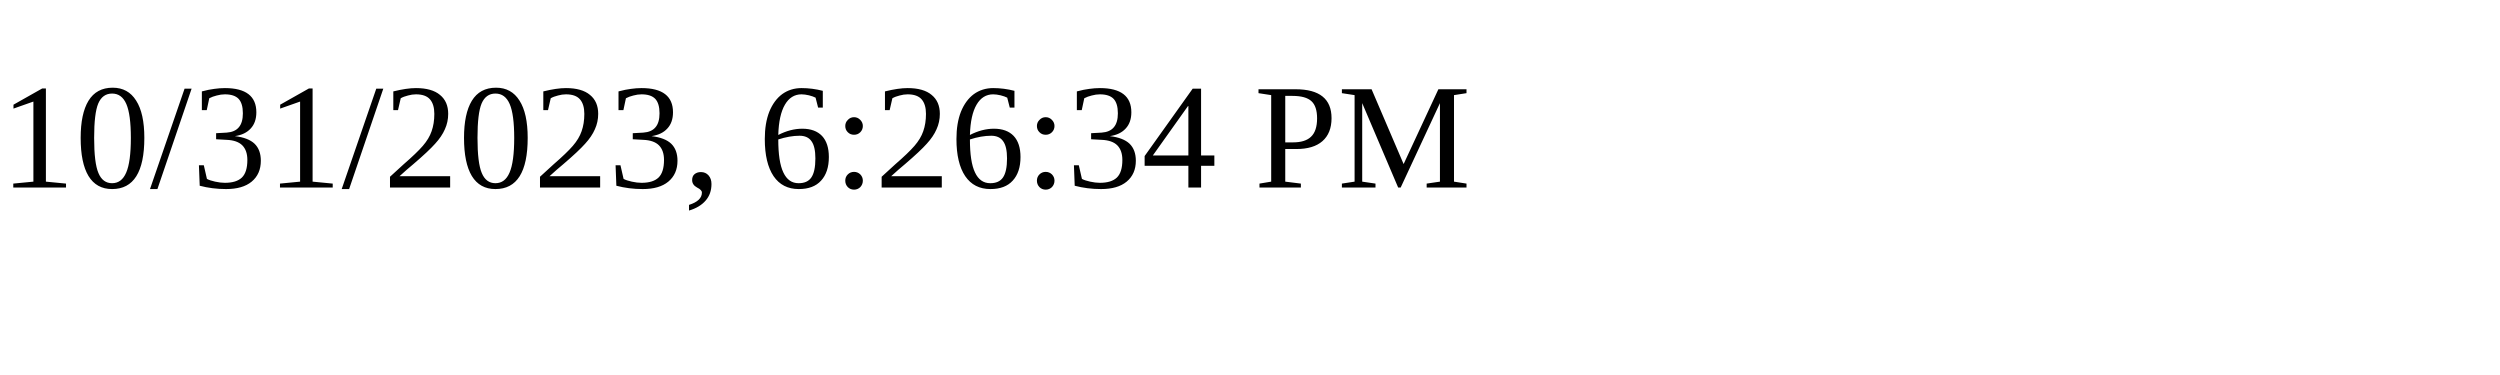
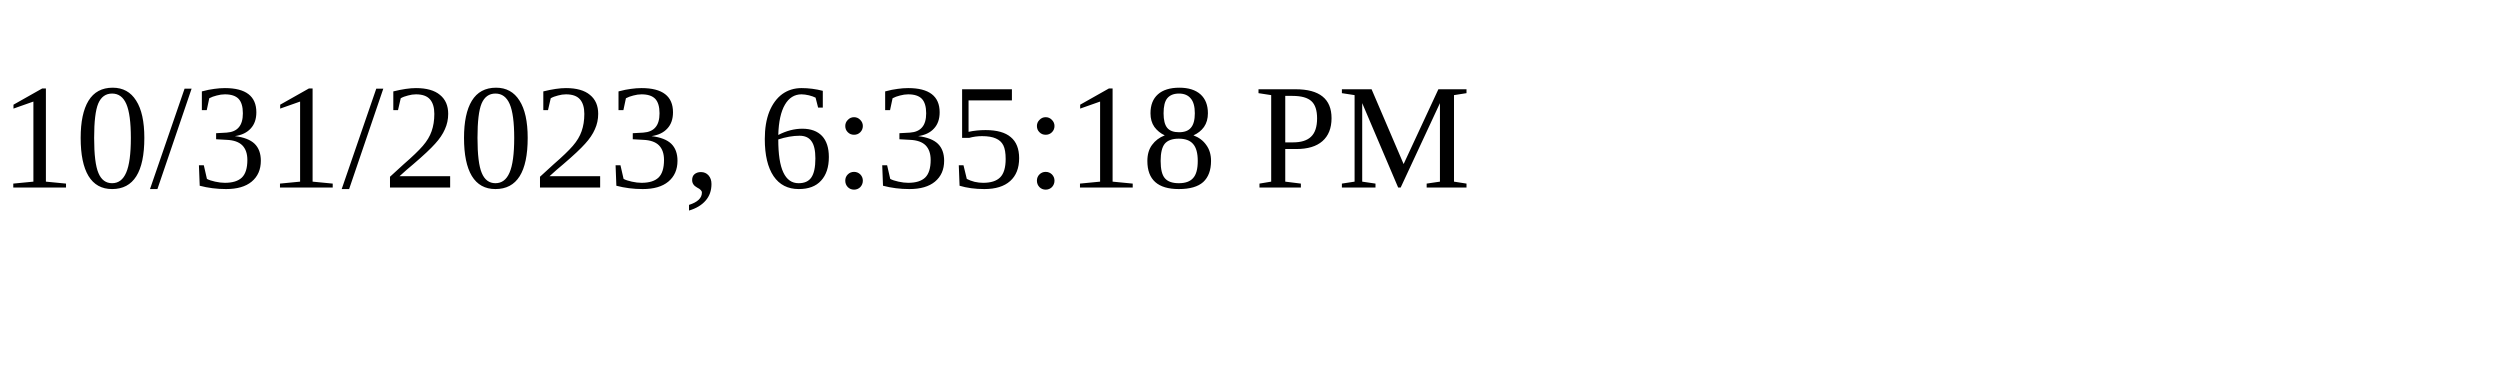
<svg xmlns="http://www.w3.org/2000/svg" height="30" width="200">
-   <text x="0" y="15">10/31/2023, 6:26:34 PM</text>
+   <text x="0" y="15">10/31/2023, 6:35:18 PM</text>
</svg>
